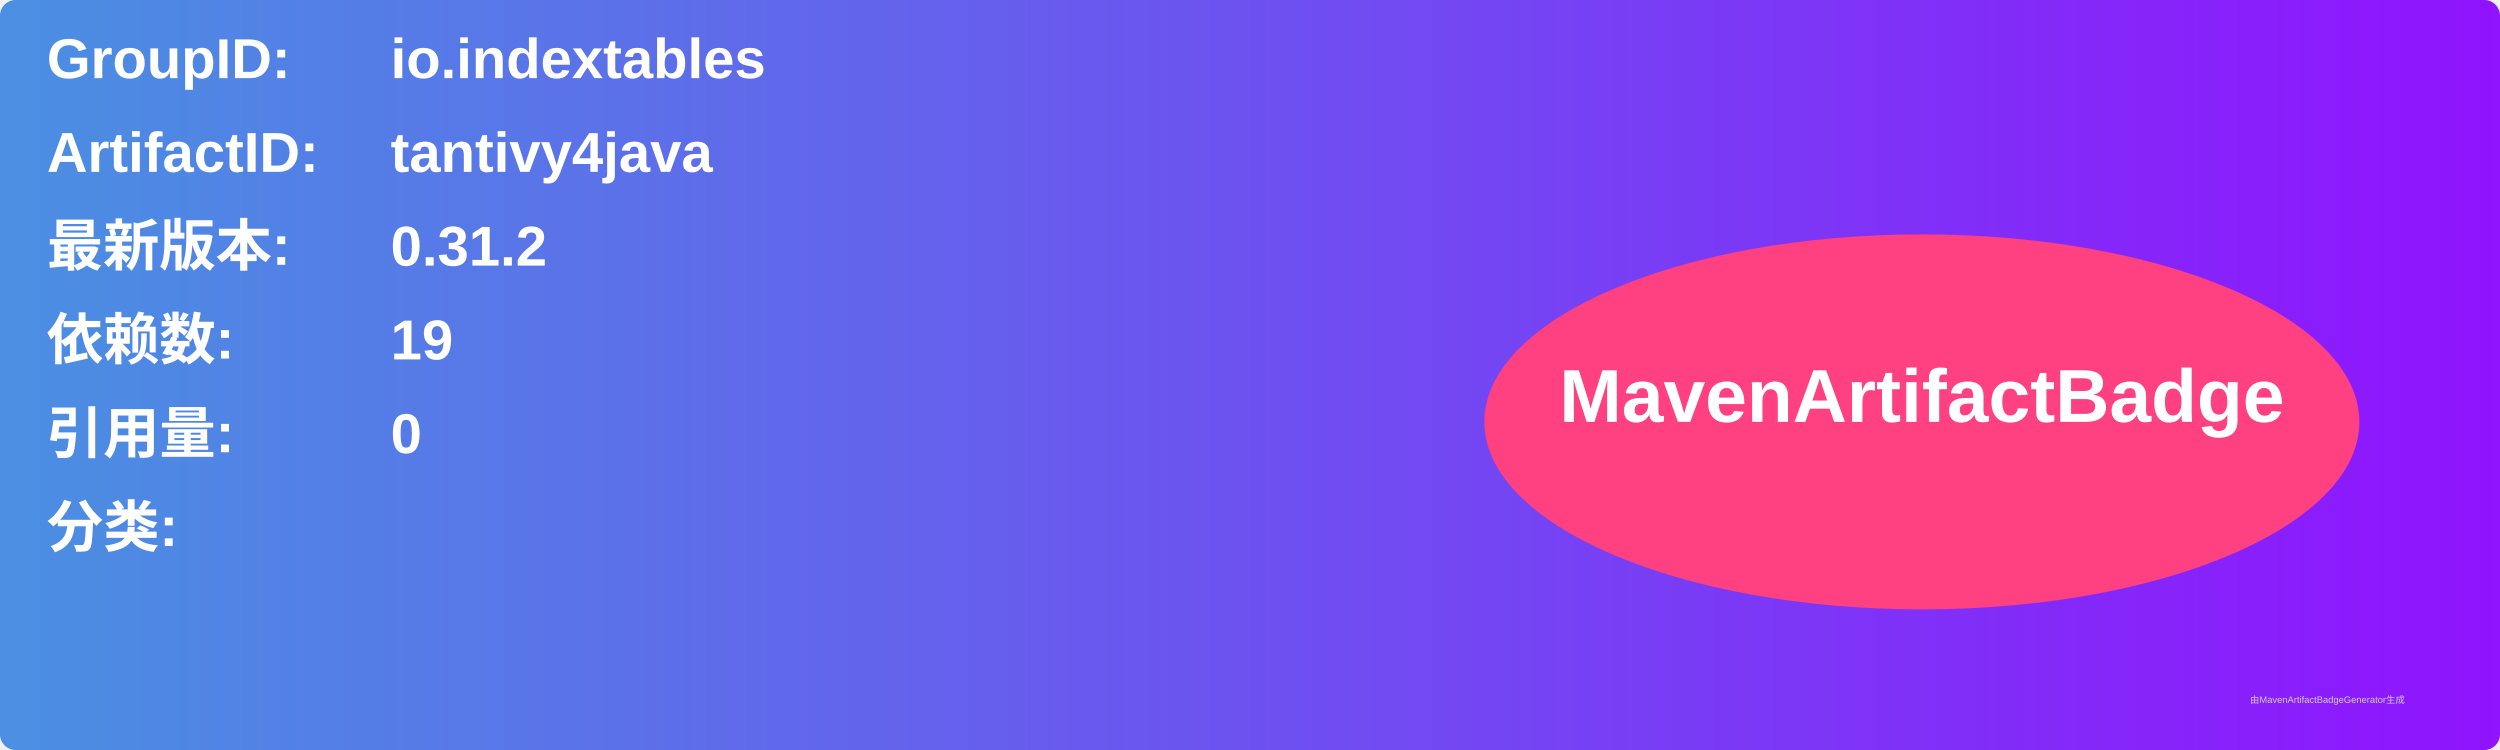
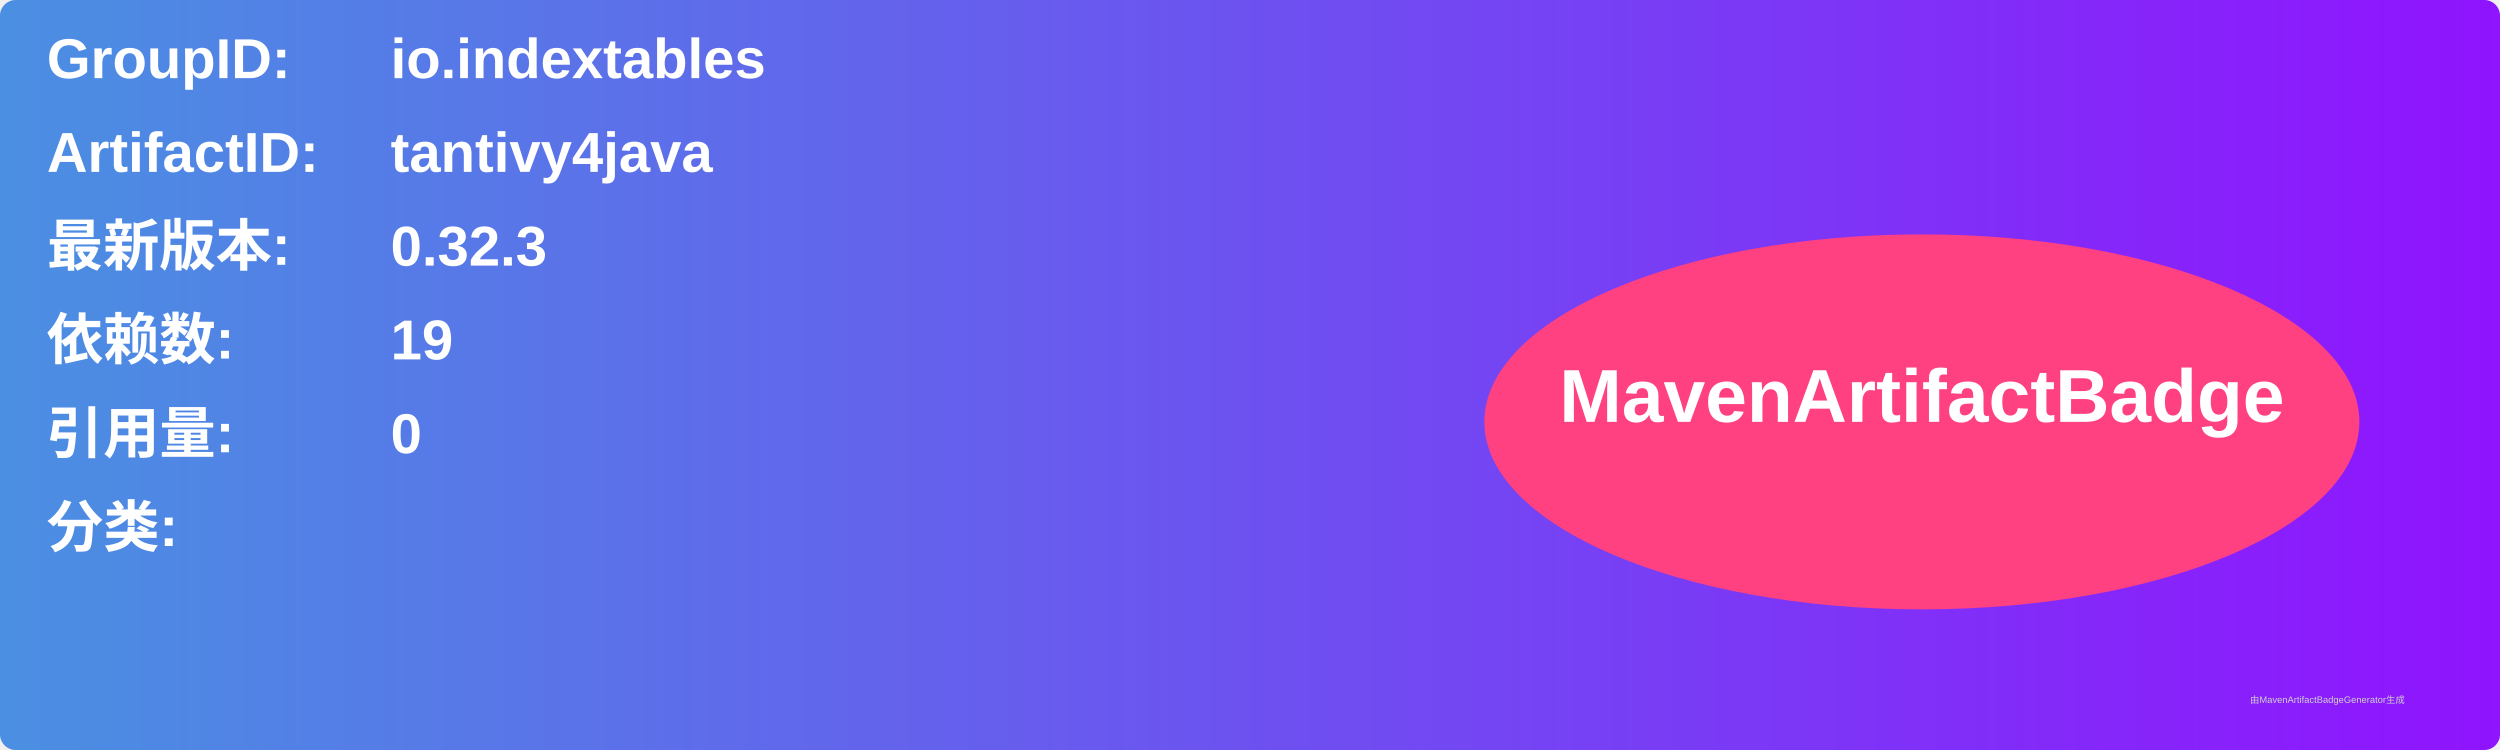
<svg xmlns="http://www.w3.org/2000/svg" width="800" height="240" viewBox="0 0 800 240">
  <linearGradient id="grad" x1="0%" y1="0%" x2="100%" y2="0%">
    <stop offset="0%" stop-color="#4a90e2" />
    <stop offset="100%" stop-color="#9013fe" />
  </linearGradient>
  <rect width="100%" height="100%" rx="5" ry="5" fill="url(#grad)" />
  <g transform="translate(15, 15)">
    <text x="0" y="10" font-family="Arial" font-size="18" fill="white" font-weight="bold" width="260">GroupID:</text>
    <text x="110" y="10" font-family="Arial" font-size="18" fill="white" font-weight="bold" width="460">io.indextables</text>
    <text x="0" y="40" font-family="Arial" font-size="18" fill="white" font-weight="bold" width="260">ArtifactID:</text>
    <text x="110" y="40" font-family="Arial" font-size="18" fill="white" font-weight="bold" width="460">tantivy4java</text>
    <text x="0" y="70" font-family="Arial" font-size="18" fill="white" font-weight="bold">最新版本:</text>
    <text x="110" y="70" font-family="Arial" font-size="18" fill="white" font-weight="bold">
-       <tspan font-weight="bold">0.31.2</tspan>
+       <tspan font-weight="bold">0.32.3</tspan>
    </text>
    <text x="0" y="100" font-family="Arial" font-size="18" fill="white" font-weight="bold">依赖数: </text>
    <text x="110" y="100" font-family="Arial" font-size="18" fill="white">
      <tspan font-weight="bold">19</tspan>
    </text>
    <text x="0" y="130" font-family="Arial" font-size="18" fill="white" font-weight="bold">引用量: </text>
    <text x="110" y="130" font-family="Arial" font-size="18" fill="white">
      <tspan font-weight="bold">0</tspan>
    </text>
    <text x="0" y="160" font-family="Arial" font-size="18" fill="white" font-weight="bold">分类:</text>
    <text x="10" y="190" font-family="Arial" font-size="10" fill="white">
      <tspan font-weight="bold" />
    </text>
    <ellipse cx="600" cy="120" rx="140" ry="60" fill="#ff4081" />
    <text x="600" y="120" text-anchor="middle" font-family="Arial" font-size="24" fill="white" font-weight="bold">MavenArtifactBadge</text>
  </g>
  <text x="720" y="225" font-family="Arial" font-size="3" fill="#d0d0d0">由MavenArtifactBadgeGenerator生成</text>
</svg>
